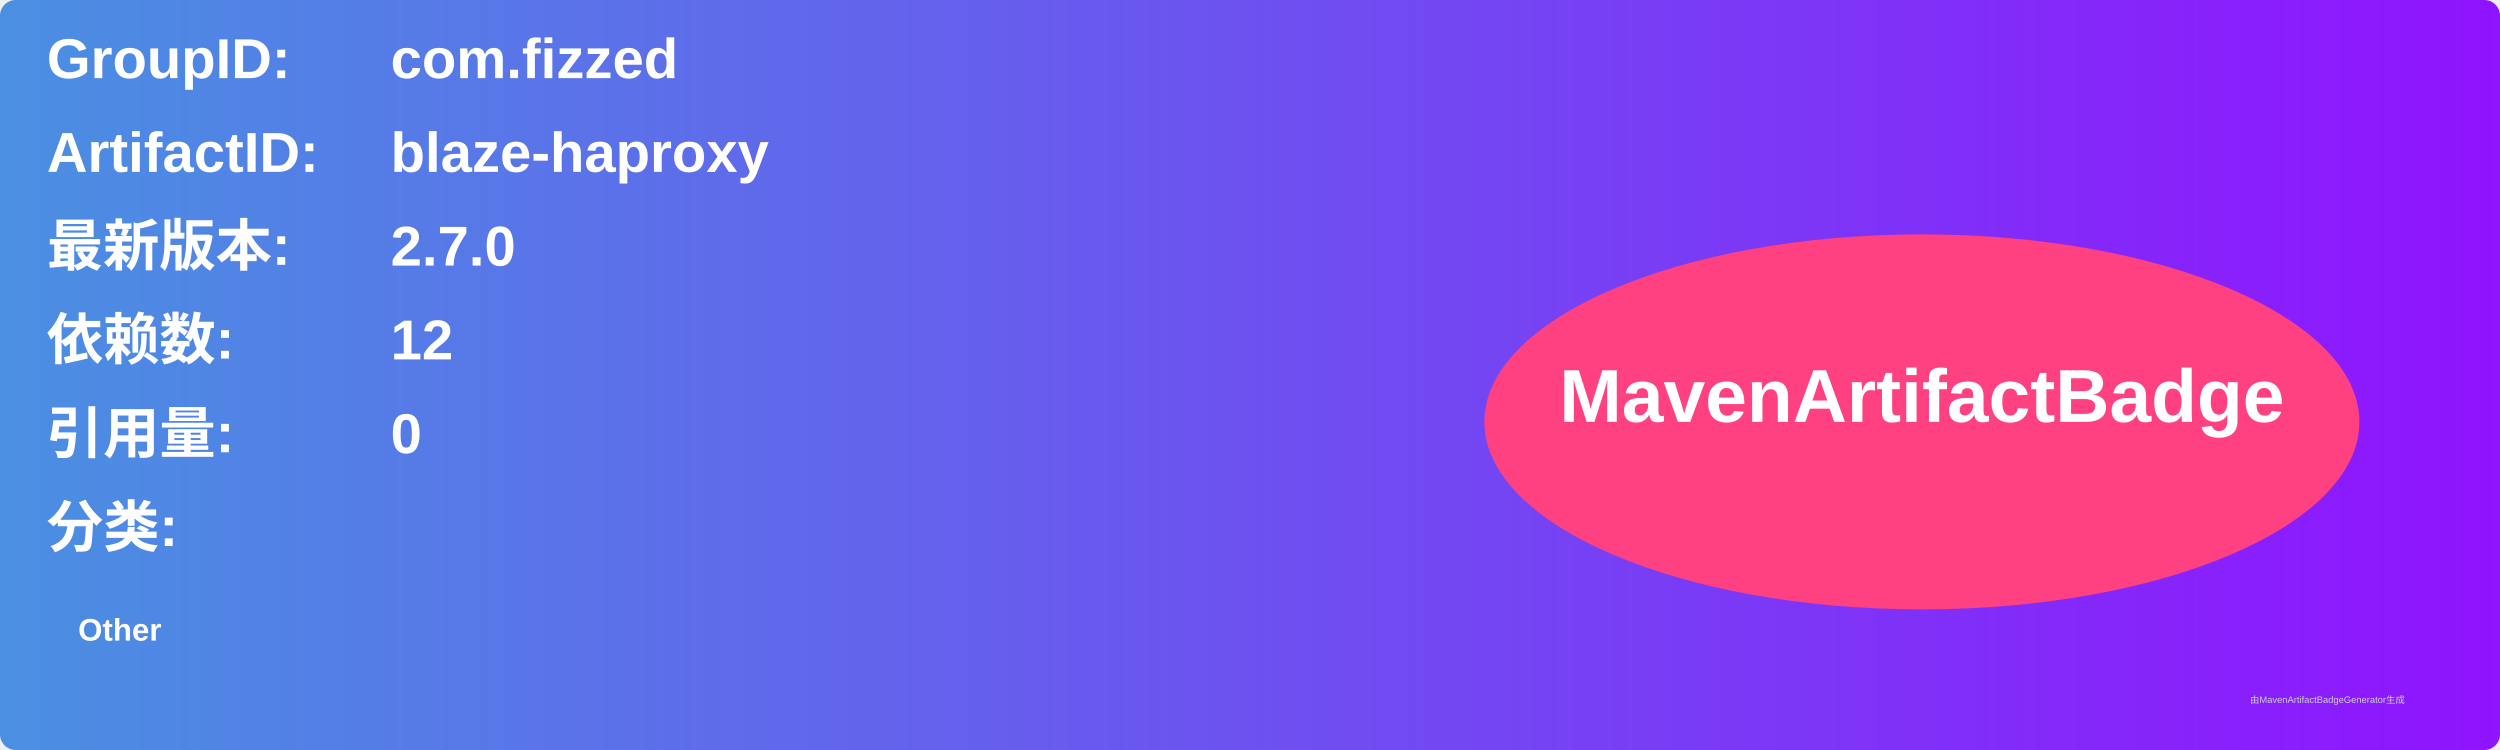
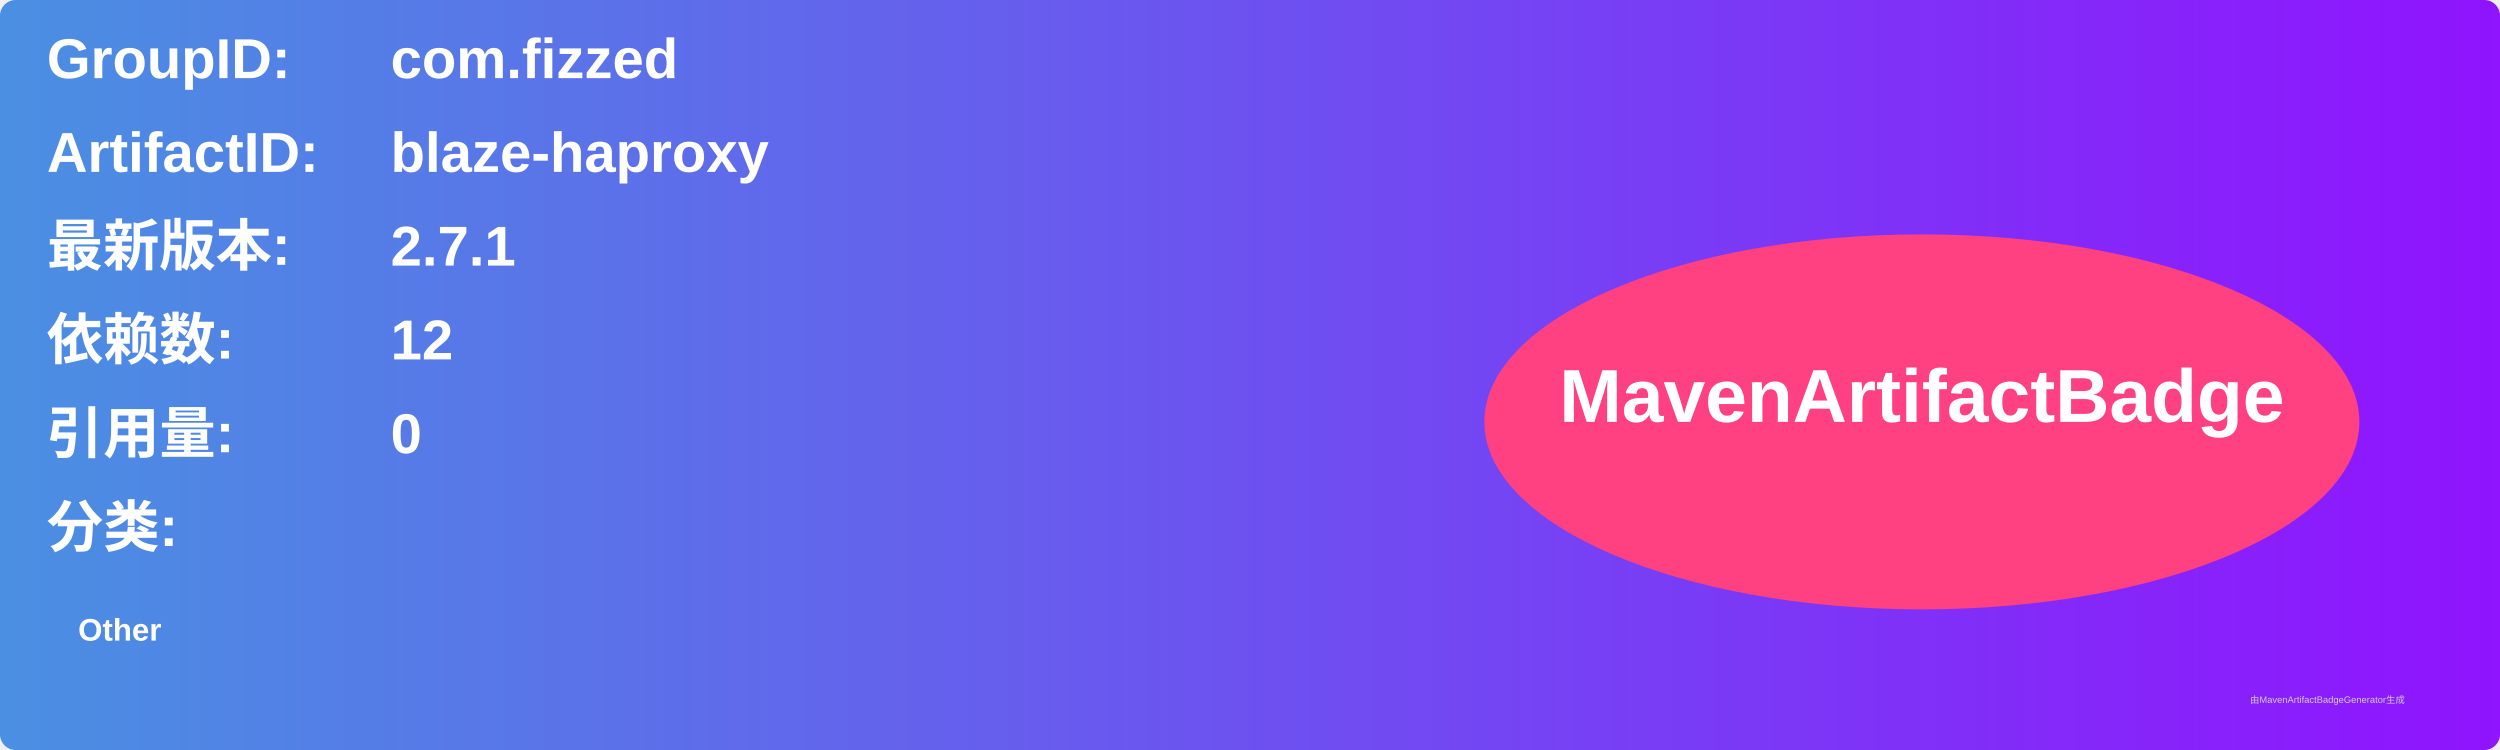
<svg xmlns="http://www.w3.org/2000/svg" width="800" height="240" viewBox="0 0 800 240">
  <linearGradient id="grad" x1="0%" y1="0%" x2="100%" y2="0%">
    <stop offset="0%" stop-color="#4a90e2" />
    <stop offset="100%" stop-color="#9013fe" />
  </linearGradient>
  <rect width="100%" height="100%" rx="5" ry="5" fill="url(#grad)" />
  <g transform="translate(15, 15)">
    <text x="0" y="10" font-family="Arial" font-size="18" fill="white" font-weight="bold" width="260">GroupID:</text>
    <text x="110" y="10" font-family="Arial" font-size="18" fill="white" font-weight="bold" width="460">com.fizzed</text>
    <text x="0" y="40" font-family="Arial" font-size="18" fill="white" font-weight="bold" width="260">ArtifactID:</text>
    <text x="110" y="40" font-family="Arial" font-size="18" fill="white" font-weight="bold" width="460">blaze-haproxy</text>
    <text x="0" y="70" font-family="Arial" font-size="18" fill="white" font-weight="bold">最新版本:</text>
    <text x="110" y="70" font-family="Arial" font-size="18" fill="white" font-weight="bold">
-       <tspan font-weight="bold">2.7.0</tspan>
+       <tspan font-weight="bold">2.7.1</tspan>
    </text>
    <text x="0" y="100" font-family="Arial" font-size="18" fill="white" font-weight="bold">依赖数: </text>
    <text x="110" y="100" font-family="Arial" font-size="18" fill="white">
      <tspan font-weight="bold">12</tspan>
    </text>
    <text x="0" y="130" font-family="Arial" font-size="18" fill="white" font-weight="bold">引用量: </text>
    <text x="110" y="130" font-family="Arial" font-size="18" fill="white">
      <tspan font-weight="bold">0</tspan>
    </text>
    <text x="0" y="160" font-family="Arial" font-size="18" fill="white" font-weight="bold">分类:</text>
    <text x="10" y="190" font-family="Arial" font-size="10" fill="white">
      <tspan font-weight="bold">Other</tspan>
    </text>
    <ellipse cx="600" cy="120" rx="140" ry="60" fill="#ff4081" />
    <text x="600" y="120" text-anchor="middle" font-family="Arial" font-size="24" fill="white" font-weight="bold">MavenArtifactBadge</text>
  </g>
  <text x="720" y="225" font-family="Arial" font-size="3" fill="#d0d0d0">由MavenArtifactBadgeGenerator生成</text>
</svg>
